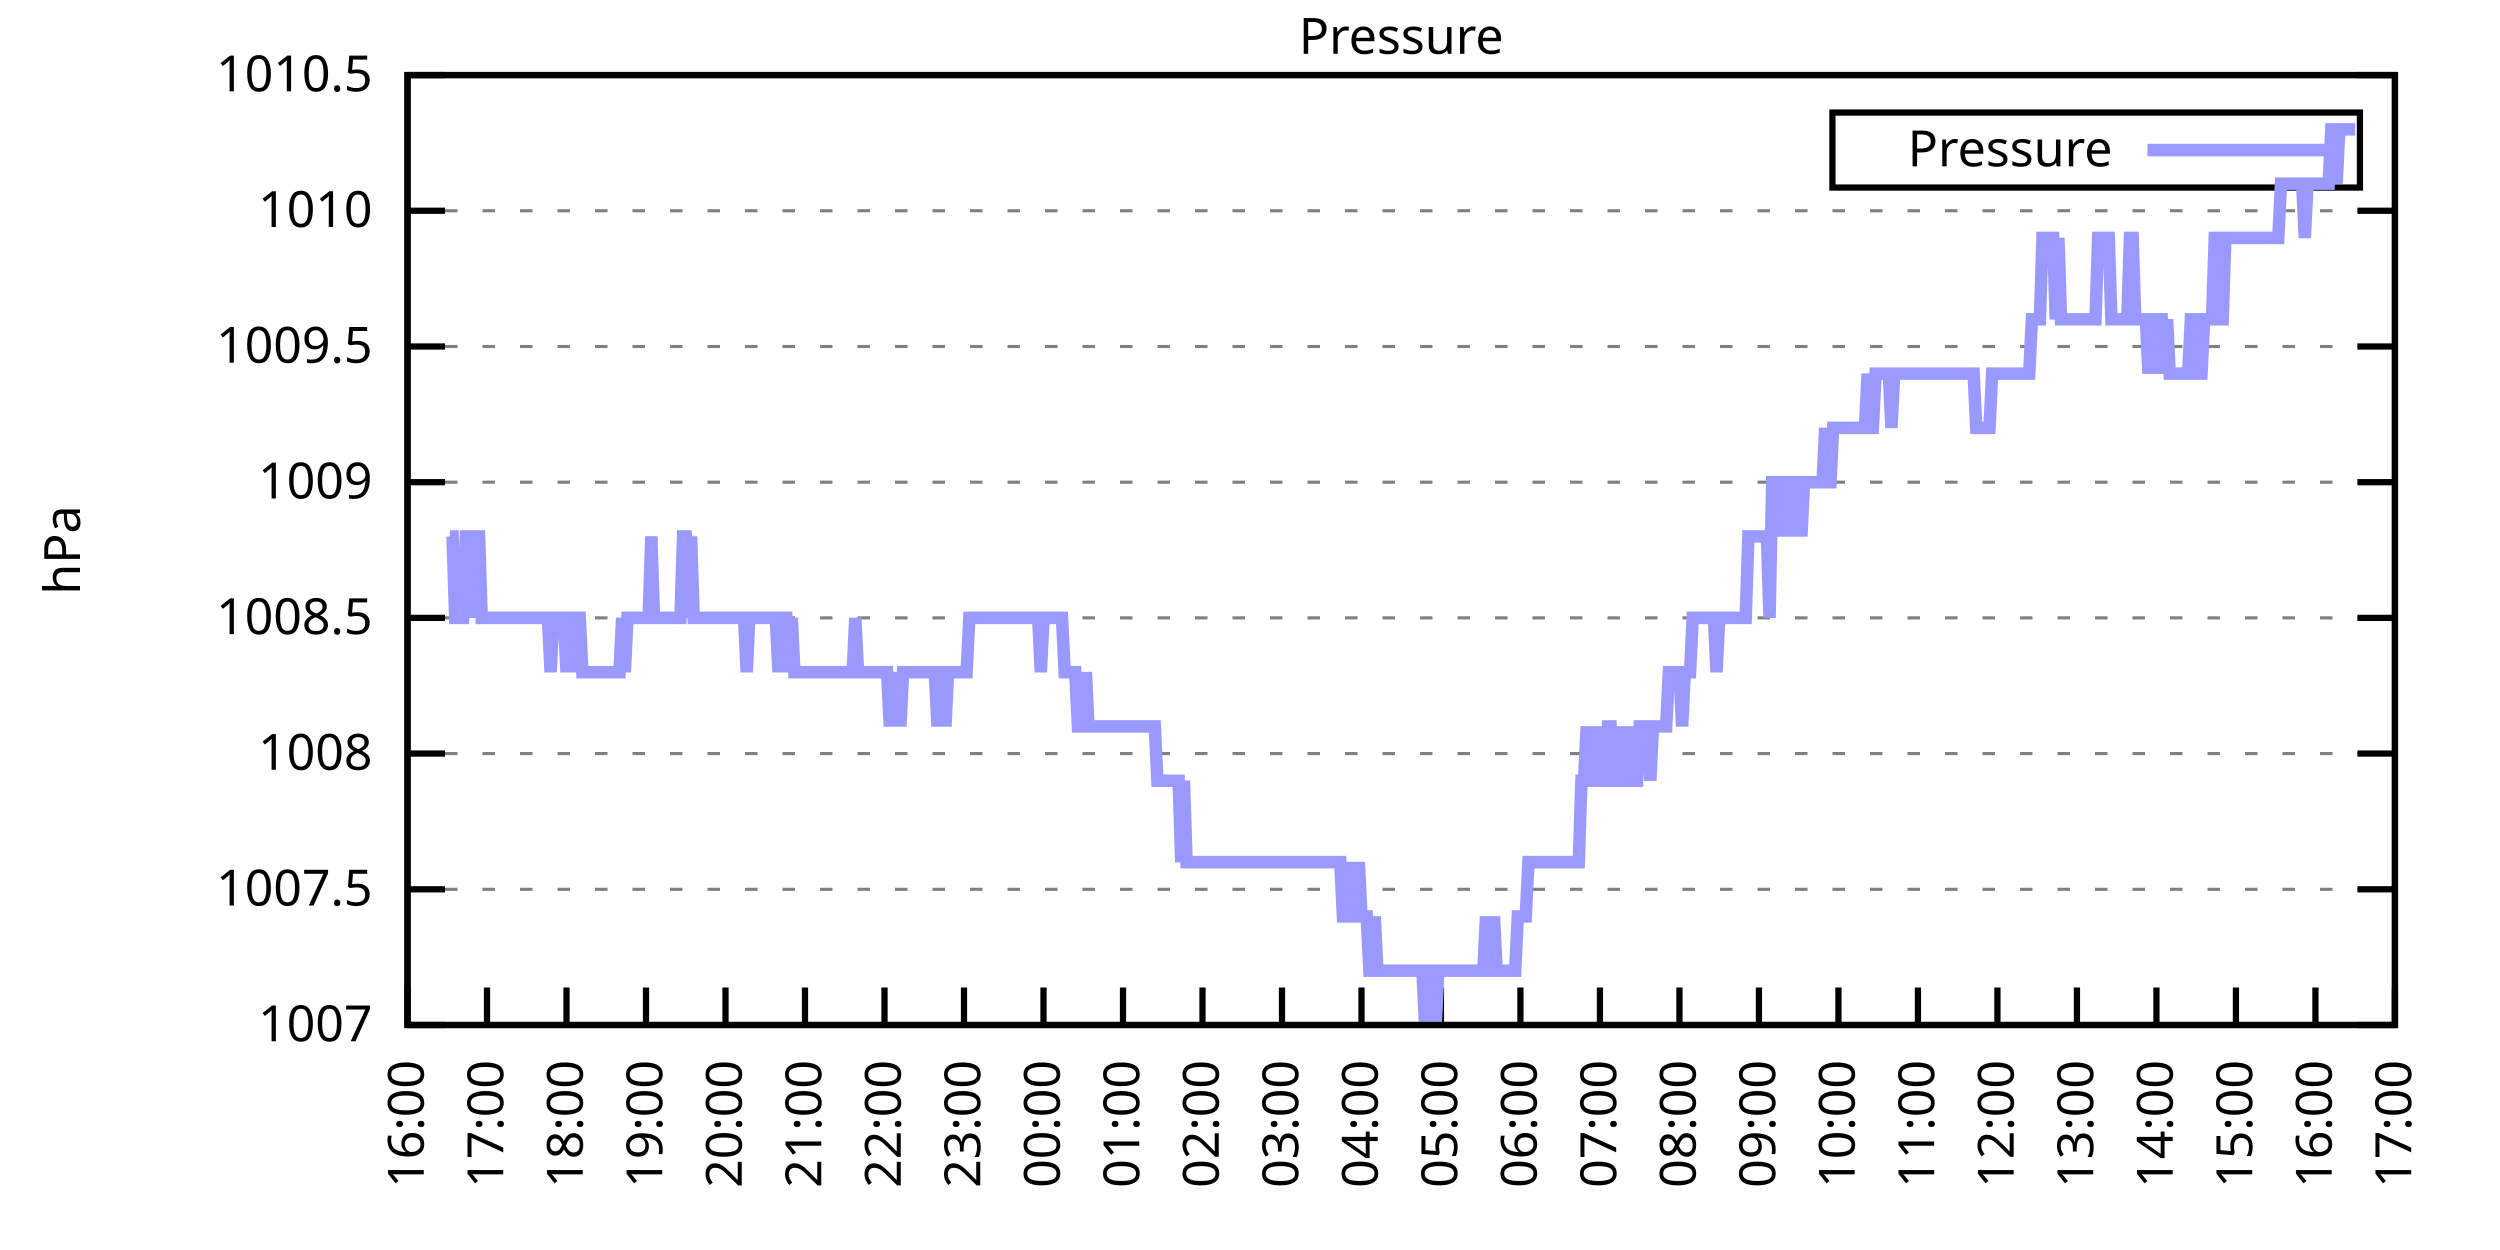
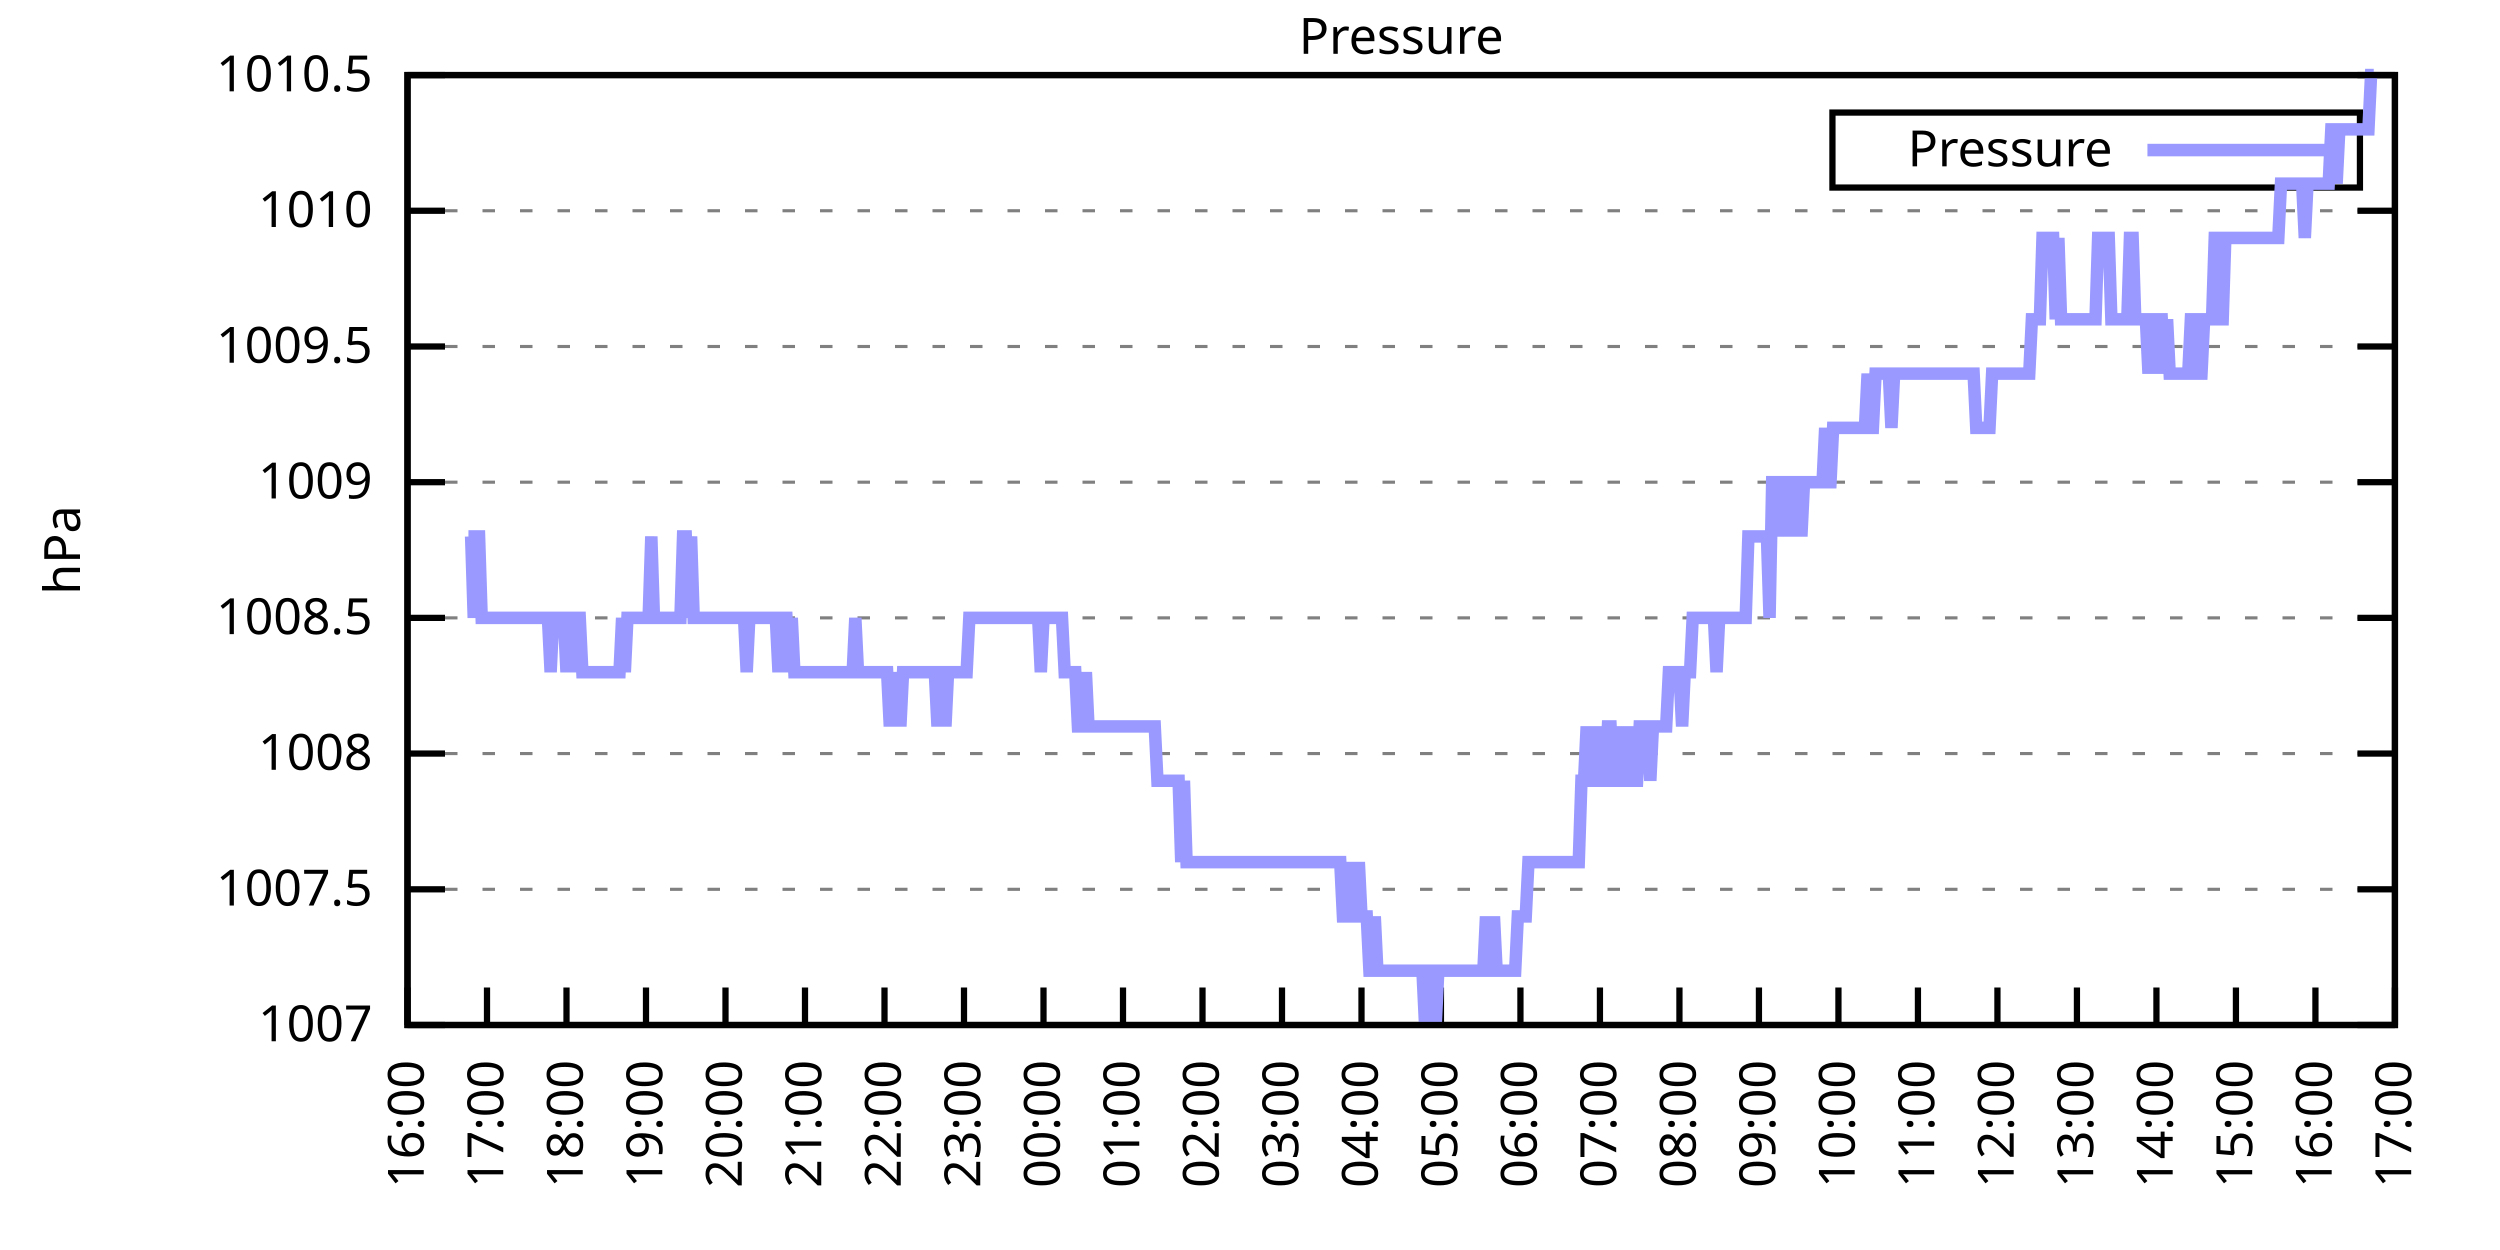
<svg xmlns="http://www.w3.org/2000/svg" xmlns:xlink="http://www.w3.org/1999/xlink" width="400" height="200" viewBox="0 0 400 200">
  <g id="gnuplot_canvas">
    <rect x="0" y="0" width="400" height="200" fill="none" />
    <defs>
      <circle id="gpDot" r="0.5" stroke-width="0.5" stroke="currentColor" />
      <path id="gpPt0" stroke-width="0.333" stroke="currentColor" d="M-1,0 h2 M0,-1 v2" />
      <path id="gpPt1" stroke-width="0.333" stroke="currentColor" d="M-1,-1 L1,1 M1,-1 L-1,1" />
      <path id="gpPt2" stroke-width="0.333" stroke="currentColor" d="M-1,0 L1,0 M0,-1 L0,1 M-1,-1 L1,1 M-1,1 L1,-1" />
      <rect id="gpPt3" stroke-width="0.333" stroke="currentColor" x="-1" y="-1" width="2" height="2" />
      <rect id="gpPt4" stroke-width="0.333" stroke="currentColor" fill="currentColor" x="-1" y="-1" width="2" height="2" />
      <circle id="gpPt5" stroke-width="0.333" stroke="currentColor" cx="0" cy="0" r="1" />
      <use xlink:href="#gpPt5" id="gpPt6" fill="currentColor" stroke="none" />
      <path id="gpPt7" stroke-width="0.333" stroke="currentColor" d="M0,-1.33 L-1.33,0.67 L1.33,0.67 z" />
      <use xlink:href="#gpPt7" id="gpPt8" fill="currentColor" stroke="none" />
      <use xlink:href="#gpPt7" id="gpPt9" stroke="currentColor" transform="rotate(180)" />
      <use xlink:href="#gpPt9" id="gpPt10" fill="currentColor" stroke="none" />
      <use xlink:href="#gpPt3" id="gpPt11" stroke="currentColor" transform="rotate(45)" />
      <use xlink:href="#gpPt11" id="gpPt12" fill="currentColor" stroke="none" />
      <path id="gpPt13" stroke-width="0.333" stroke="currentColor" d="M0,1.330 L1.265,0.411 L0.782,-1.067 L-0.782,-1.076 L-1.265,0.411 z" />
      <use xlink:href="#gpPt13" id="gpPt14" fill="currentColor" stroke="none" />
      <filter id="textbox" filterUnits="objectBoundingBox" x="0" y="0" height="1" width="1">
        <feFlood flood-color="white" flood-opacity="1" result="bgnd" />
        <feComposite in="SourceGraphic" in2="bgnd" operator="atop" />
      </filter>
      <filter id="greybox" filterUnits="objectBoundingBox" x="0" y="0" height="1" width="1">
        <feFlood flood-color="lightgrey" flood-opacity="1" result="grey" />
        <feComposite in="SourceGraphic" in2="grey" operator="atop" />
      </filter>
    </defs>
    <g fill="none" color="white" stroke="currentColor" stroke-width="1.00" stroke-linecap="butt" stroke-linejoin="miter">
</g>
    <g fill="none" color="black" stroke="currentColor" stroke-width="1.00" stroke-linecap="butt" stroke-linejoin="miter">
      <g stroke="none" shape-rendering="crispEdges">
        <polygon fill="rgb(255, 255, 255)" points="65.20,164.00 383.18,164.00 383.18,12.02 65.20,12.02 " />
      </g>
    </g>
    <g fill="none" color="black" stroke="currentColor" stroke-width="1.00" stroke-linecap="butt" stroke-linejoin="miter">
</g>
    <g fill="none" color="black" stroke="black" stroke-width="0.50" stroke-linecap="butt" stroke-linejoin="miter">
</g>
    <g fill="none" color="gray" stroke="currentColor" stroke-width="0.50" stroke-linecap="butt" stroke-linejoin="miter">
      <path stroke="gray" stroke-dasharray="2,4" class="gridline" d="M65.20,164.00 L383.19,164.00  " />
    </g>
    <g fill="none" color="gray" stroke="gray" stroke-width="1.00" stroke-linecap="butt" stroke-linejoin="miter">
</g>
    <g fill="none" color="black" stroke="currentColor" stroke-width="1.00" stroke-linecap="butt" stroke-linejoin="miter">
      <path stroke="black" d="M65.20,164.00 L71.20,164.00 M383.19,164.00 L377.19,164.00  " />
      <g transform="translate(59.60,166.60)" stroke="none" fill="black" font-family="Sans" font-size="8.00" text-anchor="end">
        <text>
          <tspan font-family="Sans"> 1007</tspan>
        </text>
      </g>
    </g>
    <g fill="none" color="black" stroke="currentColor" stroke-width="1.00" stroke-linecap="butt" stroke-linejoin="miter">
</g>
    <g fill="none" color="black" stroke="black" stroke-width="0.50" stroke-linecap="butt" stroke-linejoin="miter">
</g>
    <g fill="none" color="gray" stroke="currentColor" stroke-width="0.50" stroke-linecap="butt" stroke-linejoin="miter">
      <path stroke="gray" stroke-dasharray="2,4" class="gridline" d="M65.20,142.29 L383.19,142.29  " />
    </g>
    <g fill="none" color="gray" stroke="gray" stroke-width="1.00" stroke-linecap="butt" stroke-linejoin="miter">
</g>
    <g fill="none" color="black" stroke="currentColor" stroke-width="1.00" stroke-linecap="butt" stroke-linejoin="miter">
      <path stroke="black" d="M65.20,142.29 L71.20,142.29 M383.19,142.29 L377.19,142.29  " />
      <g transform="translate(59.60,144.89)" stroke="none" fill="black" font-family="Sans" font-size="8.00" text-anchor="end">
        <text>
          <tspan font-family="Sans"> 1007.5</tspan>
        </text>
      </g>
    </g>
    <g fill="none" color="black" stroke="currentColor" stroke-width="1.00" stroke-linecap="butt" stroke-linejoin="miter">
</g>
    <g fill="none" color="black" stroke="black" stroke-width="0.50" stroke-linecap="butt" stroke-linejoin="miter">
</g>
    <g fill="none" color="gray" stroke="currentColor" stroke-width="0.50" stroke-linecap="butt" stroke-linejoin="miter">
      <path stroke="gray" stroke-dasharray="2,4" class="gridline" d="M65.20,120.57 L383.19,120.57  " />
    </g>
    <g fill="none" color="gray" stroke="gray" stroke-width="1.00" stroke-linecap="butt" stroke-linejoin="miter">
</g>
    <g fill="none" color="black" stroke="currentColor" stroke-width="1.00" stroke-linecap="butt" stroke-linejoin="miter">
      <path stroke="black" d="M65.20,120.57 L71.20,120.57 M383.19,120.57 L377.19,120.57  " />
      <g transform="translate(59.60,123.17)" stroke="none" fill="black" font-family="Sans" font-size="8.00" text-anchor="end">
        <text>
          <tspan font-family="Sans"> 1008</tspan>
        </text>
      </g>
    </g>
    <g fill="none" color="black" stroke="currentColor" stroke-width="1.00" stroke-linecap="butt" stroke-linejoin="miter">
</g>
    <g fill="none" color="black" stroke="black" stroke-width="0.50" stroke-linecap="butt" stroke-linejoin="miter">
</g>
    <g fill="none" color="gray" stroke="currentColor" stroke-width="0.50" stroke-linecap="butt" stroke-linejoin="miter">
      <path stroke="gray" stroke-dasharray="2,4" class="gridline" d="M65.20,98.86 L383.19,98.86  " />
    </g>
    <g fill="none" color="gray" stroke="gray" stroke-width="1.00" stroke-linecap="butt" stroke-linejoin="miter">
</g>
    <g fill="none" color="black" stroke="currentColor" stroke-width="1.00" stroke-linecap="butt" stroke-linejoin="miter">
      <path stroke="black" d="M65.20,98.86 L71.20,98.86 M383.19,98.86 L377.19,98.86  " />
      <g transform="translate(59.60,101.46)" stroke="none" fill="black" font-family="Sans" font-size="8.00" text-anchor="end">
        <text>
          <tspan font-family="Sans"> 1008.5</tspan>
        </text>
      </g>
    </g>
    <g fill="none" color="black" stroke="currentColor" stroke-width="1.00" stroke-linecap="butt" stroke-linejoin="miter">
</g>
    <g fill="none" color="black" stroke="black" stroke-width="0.50" stroke-linecap="butt" stroke-linejoin="miter">
</g>
    <g fill="none" color="gray" stroke="currentColor" stroke-width="0.50" stroke-linecap="butt" stroke-linejoin="miter">
      <path stroke="gray" stroke-dasharray="2,4" class="gridline" d="M65.20,77.15 L383.19,77.15  " />
    </g>
    <g fill="none" color="gray" stroke="gray" stroke-width="1.00" stroke-linecap="butt" stroke-linejoin="miter">
</g>
    <g fill="none" color="black" stroke="currentColor" stroke-width="1.00" stroke-linecap="butt" stroke-linejoin="miter">
      <path stroke="black" d="M65.20,77.15 L71.20,77.15 M383.19,77.15 L377.19,77.15  " />
      <g transform="translate(59.60,79.75)" stroke="none" fill="black" font-family="Sans" font-size="8.00" text-anchor="end">
        <text>
          <tspan font-family="Sans"> 1009</tspan>
        </text>
      </g>
    </g>
    <g fill="none" color="black" stroke="currentColor" stroke-width="1.00" stroke-linecap="butt" stroke-linejoin="miter">
</g>
    <g fill="none" color="black" stroke="black" stroke-width="0.50" stroke-linecap="butt" stroke-linejoin="miter">
</g>
    <g fill="none" color="gray" stroke="currentColor" stroke-width="0.50" stroke-linecap="butt" stroke-linejoin="miter">
      <path stroke="gray" stroke-dasharray="2,4" class="gridline" d="M65.20,55.44 L383.19,55.44  " />
    </g>
    <g fill="none" color="gray" stroke="gray" stroke-width="1.00" stroke-linecap="butt" stroke-linejoin="miter">
</g>
    <g fill="none" color="black" stroke="currentColor" stroke-width="1.00" stroke-linecap="butt" stroke-linejoin="miter">
      <path stroke="black" d="M65.20,55.44 L71.20,55.44 M383.19,55.44 L377.19,55.44  " />
      <g transform="translate(59.60,58.04)" stroke="none" fill="black" font-family="Sans" font-size="8.00" text-anchor="end">
        <text>
          <tspan font-family="Sans"> 1009.5</tspan>
        </text>
      </g>
    </g>
    <g fill="none" color="black" stroke="currentColor" stroke-width="1.00" stroke-linecap="butt" stroke-linejoin="miter">
</g>
    <g fill="none" color="black" stroke="black" stroke-width="0.50" stroke-linecap="butt" stroke-linejoin="miter">
</g>
    <g fill="none" color="gray" stroke="currentColor" stroke-width="0.50" stroke-linecap="butt" stroke-linejoin="miter">
      <path stroke="gray" stroke-dasharray="2,4" class="gridline" d="M65.20,33.72 L383.19,33.72  " />
    </g>
    <g fill="none" color="gray" stroke="gray" stroke-width="1.00" stroke-linecap="butt" stroke-linejoin="miter">
</g>
    <g fill="none" color="black" stroke="currentColor" stroke-width="1.00" stroke-linecap="butt" stroke-linejoin="miter">
      <path stroke="black" d="M65.20,33.72 L71.20,33.72 M383.19,33.72 L377.19,33.72  " />
      <g transform="translate(59.60,36.32)" stroke="none" fill="black" font-family="Sans" font-size="8.00" text-anchor="end">
        <text>
          <tspan font-family="Sans"> 1010</tspan>
        </text>
      </g>
    </g>
    <g fill="none" color="black" stroke="currentColor" stroke-width="1.00" stroke-linecap="butt" stroke-linejoin="miter">
</g>
    <g fill="none" color="black" stroke="black" stroke-width="0.50" stroke-linecap="butt" stroke-linejoin="miter">
</g>
    <g fill="none" color="gray" stroke="currentColor" stroke-width="0.50" stroke-linecap="butt" stroke-linejoin="miter">
      <path stroke="gray" stroke-dasharray="2,4" class="gridline" d="M65.20,12.01 L383.19,12.01  " />
    </g>
    <g fill="none" color="gray" stroke="gray" stroke-width="1.00" stroke-linecap="butt" stroke-linejoin="miter">
</g>
    <g fill="none" color="black" stroke="currentColor" stroke-width="1.00" stroke-linecap="butt" stroke-linejoin="miter">
      <path stroke="black" d="M65.20,12.01 L71.20,12.01 M383.19,12.01 L377.19,12.01  " />
      <g transform="translate(59.60,14.61)" stroke="none" fill="black" font-family="Sans" font-size="8.00" text-anchor="end">
        <text>
          <tspan font-family="Sans"> 1010.5</tspan>
        </text>
      </g>
    </g>
    <g fill="none" color="black" stroke="currentColor" stroke-width="1.00" stroke-linecap="butt" stroke-linejoin="miter">
      <path stroke="black" d="M65.20,164.00 L65.20,158.00  " />
      <g transform="translate(67.80,169.60) rotate(270.00)" stroke="none" fill="black" font-family="Sans" font-size="8.00" text-anchor="end">
        <text>
          <tspan font-family="Sans">16:00</tspan>
        </text>
      </g>
    </g>
    <g fill="none" color="black" stroke="currentColor" stroke-width="1.00" stroke-linecap="butt" stroke-linejoin="miter">
      <path stroke="black" d="M77.92,164.00 L77.92,158.00  " />
      <g transform="translate(80.52,169.60) rotate(270.00)" stroke="none" fill="black" font-family="Sans" font-size="8.00" text-anchor="end">
        <text>
          <tspan font-family="Sans">17:00</tspan>
        </text>
      </g>
    </g>
    <g fill="none" color="black" stroke="currentColor" stroke-width="1.00" stroke-linecap="butt" stroke-linejoin="miter">
      <path stroke="black" d="M90.64,164.00 L90.64,158.00  " />
      <g transform="translate(93.24,169.60) rotate(270.00)" stroke="none" fill="black" font-family="Sans" font-size="8.00" text-anchor="end">
        <text>
          <tspan font-family="Sans">18:00</tspan>
        </text>
      </g>
    </g>
    <g fill="none" color="black" stroke="currentColor" stroke-width="1.00" stroke-linecap="butt" stroke-linejoin="miter">
      <path stroke="black" d="M103.36,164.00 L103.36,158.00  " />
      <g transform="translate(105.96,169.60) rotate(270.00)" stroke="none" fill="black" font-family="Sans" font-size="8.00" text-anchor="end">
        <text>
          <tspan font-family="Sans">19:00</tspan>
        </text>
      </g>
    </g>
    <g fill="none" color="black" stroke="currentColor" stroke-width="1.00" stroke-linecap="butt" stroke-linejoin="miter">
      <path stroke="black" d="M116.08,164.00 L116.08,158.00  " />
      <g transform="translate(118.68,169.60) rotate(270.00)" stroke="none" fill="black" font-family="Sans" font-size="8.00" text-anchor="end">
        <text>
          <tspan font-family="Sans">20:00</tspan>
        </text>
      </g>
    </g>
    <g fill="none" color="black" stroke="currentColor" stroke-width="1.00" stroke-linecap="butt" stroke-linejoin="miter">
      <path stroke="black" d="M128.80,164.00 L128.80,158.00  " />
      <g transform="translate(131.40,169.60) rotate(270.00)" stroke="none" fill="black" font-family="Sans" font-size="8.00" text-anchor="end">
        <text>
          <tspan font-family="Sans">21:00</tspan>
        </text>
      </g>
    </g>
    <g fill="none" color="black" stroke="currentColor" stroke-width="1.00" stroke-linecap="butt" stroke-linejoin="miter">
      <path stroke="black" d="M141.52,164.00 L141.52,158.00  " />
      <g transform="translate(144.12,169.60) rotate(270.00)" stroke="none" fill="black" font-family="Sans" font-size="8.00" text-anchor="end">
        <text>
          <tspan font-family="Sans">22:00</tspan>
        </text>
      </g>
    </g>
    <g fill="none" color="black" stroke="currentColor" stroke-width="1.00" stroke-linecap="butt" stroke-linejoin="miter">
      <path stroke="black" d="M154.24,164.00 L154.24,158.00  " />
      <g transform="translate(156.84,169.60) rotate(270.00)" stroke="none" fill="black" font-family="Sans" font-size="8.00" text-anchor="end">
        <text>
          <tspan font-family="Sans">23:00</tspan>
        </text>
      </g>
    </g>
    <g fill="none" color="black" stroke="currentColor" stroke-width="1.00" stroke-linecap="butt" stroke-linejoin="miter">
      <path stroke="black" d="M166.96,164.00 L166.96,158.00  " />
      <g transform="translate(169.56,169.60) rotate(270.00)" stroke="none" fill="black" font-family="Sans" font-size="8.00" text-anchor="end">
        <text>
          <tspan font-family="Sans">00:00</tspan>
        </text>
      </g>
    </g>
    <g fill="none" color="black" stroke="currentColor" stroke-width="1.00" stroke-linecap="butt" stroke-linejoin="miter">
      <path stroke="black" d="M179.68,164.00 L179.68,158.00  " />
      <g transform="translate(182.28,169.60) rotate(270.00)" stroke="none" fill="black" font-family="Sans" font-size="8.00" text-anchor="end">
        <text>
          <tspan font-family="Sans">01:00</tspan>
        </text>
      </g>
    </g>
    <g fill="none" color="black" stroke="currentColor" stroke-width="1.00" stroke-linecap="butt" stroke-linejoin="miter">
      <path stroke="black" d="M192.40,164.00 L192.40,158.00  " />
      <g transform="translate(195.00,169.60) rotate(270.00)" stroke="none" fill="black" font-family="Sans" font-size="8.00" text-anchor="end">
        <text>
          <tspan font-family="Sans">02:00</tspan>
        </text>
      </g>
    </g>
    <g fill="none" color="black" stroke="currentColor" stroke-width="1.00" stroke-linecap="butt" stroke-linejoin="miter">
      <path stroke="black" d="M205.12,164.00 L205.12,158.00  " />
      <g transform="translate(207.72,169.60) rotate(270.00)" stroke="none" fill="black" font-family="Sans" font-size="8.00" text-anchor="end">
        <text>
          <tspan font-family="Sans">03:00</tspan>
        </text>
      </g>
    </g>
    <g fill="none" color="black" stroke="currentColor" stroke-width="1.00" stroke-linecap="butt" stroke-linejoin="miter">
      <path stroke="black" d="M217.84,164.00 L217.84,158.00  " />
      <g transform="translate(220.44,169.60) rotate(270.00)" stroke="none" fill="black" font-family="Sans" font-size="8.00" text-anchor="end">
        <text>
          <tspan font-family="Sans">04:00</tspan>
        </text>
      </g>
    </g>
    <g fill="none" color="black" stroke="currentColor" stroke-width="1.00" stroke-linecap="butt" stroke-linejoin="miter">
      <path stroke="black" d="M230.55,164.00 L230.55,158.00  " />
      <g transform="translate(233.15,169.60) rotate(270.00)" stroke="none" fill="black" font-family="Sans" font-size="8.00" text-anchor="end">
        <text>
          <tspan font-family="Sans">05:00</tspan>
        </text>
      </g>
    </g>
    <g fill="none" color="black" stroke="currentColor" stroke-width="1.00" stroke-linecap="butt" stroke-linejoin="miter">
      <path stroke="black" d="M243.27,164.00 L243.27,158.00  " />
      <g transform="translate(245.87,169.60) rotate(270.00)" stroke="none" fill="black" font-family="Sans" font-size="8.00" text-anchor="end">
        <text>
          <tspan font-family="Sans">06:00</tspan>
        </text>
      </g>
    </g>
    <g fill="none" color="black" stroke="currentColor" stroke-width="1.00" stroke-linecap="butt" stroke-linejoin="miter">
      <path stroke="black" d="M255.99,164.00 L255.99,158.00  " />
      <g transform="translate(258.59,169.60) rotate(270.00)" stroke="none" fill="black" font-family="Sans" font-size="8.00" text-anchor="end">
        <text>
          <tspan font-family="Sans">07:00</tspan>
        </text>
      </g>
    </g>
    <g fill="none" color="black" stroke="currentColor" stroke-width="1.00" stroke-linecap="butt" stroke-linejoin="miter">
      <path stroke="black" d="M268.71,164.00 L268.71,158.00  " />
      <g transform="translate(271.31,169.60) rotate(270.00)" stroke="none" fill="black" font-family="Sans" font-size="8.00" text-anchor="end">
        <text>
          <tspan font-family="Sans">08:00</tspan>
        </text>
      </g>
    </g>
    <g fill="none" color="black" stroke="currentColor" stroke-width="1.00" stroke-linecap="butt" stroke-linejoin="miter">
      <path stroke="black" d="M281.43,164.00 L281.43,158.00  " />
      <g transform="translate(284.03,169.60) rotate(270.00)" stroke="none" fill="black" font-family="Sans" font-size="8.00" text-anchor="end">
        <text>
          <tspan font-family="Sans">09:00</tspan>
        </text>
      </g>
    </g>
    <g fill="none" color="black" stroke="currentColor" stroke-width="1.00" stroke-linecap="butt" stroke-linejoin="miter">
      <path stroke="black" d="M294.15,164.00 L294.15,158.00  " />
      <g transform="translate(296.75,169.60) rotate(270.00)" stroke="none" fill="black" font-family="Sans" font-size="8.00" text-anchor="end">
        <text>
          <tspan font-family="Sans">10:00</tspan>
        </text>
      </g>
    </g>
    <g fill="none" color="black" stroke="currentColor" stroke-width="1.00" stroke-linecap="butt" stroke-linejoin="miter">
      <path stroke="black" d="M306.87,164.00 L306.87,158.00  " />
      <g transform="translate(309.47,169.60) rotate(270.00)" stroke="none" fill="black" font-family="Sans" font-size="8.00" text-anchor="end">
        <text>
          <tspan font-family="Sans">11:00</tspan>
        </text>
      </g>
    </g>
    <g fill="none" color="black" stroke="currentColor" stroke-width="1.00" stroke-linecap="butt" stroke-linejoin="miter">
      <path stroke="black" d="M319.59,164.00 L319.59,158.00  " />
      <g transform="translate(322.19,169.60) rotate(270.00)" stroke="none" fill="black" font-family="Sans" font-size="8.00" text-anchor="end">
        <text>
          <tspan font-family="Sans">12:00</tspan>
        </text>
      </g>
    </g>
    <g fill="none" color="black" stroke="currentColor" stroke-width="1.00" stroke-linecap="butt" stroke-linejoin="miter">
      <path stroke="black" d="M332.31,164.00 L332.31,158.00  " />
      <g transform="translate(334.91,169.60) rotate(270.00)" stroke="none" fill="black" font-family="Sans" font-size="8.00" text-anchor="end">
        <text>
          <tspan font-family="Sans">13:00</tspan>
        </text>
      </g>
    </g>
    <g fill="none" color="black" stroke="currentColor" stroke-width="1.00" stroke-linecap="butt" stroke-linejoin="miter">
      <path stroke="black" d="M345.03,164.00 L345.03,158.00  " />
      <g transform="translate(347.63,169.60) rotate(270.00)" stroke="none" fill="black" font-family="Sans" font-size="8.00" text-anchor="end">
        <text>
          <tspan font-family="Sans">14:00</tspan>
        </text>
      </g>
    </g>
    <g fill="none" color="black" stroke="currentColor" stroke-width="1.00" stroke-linecap="butt" stroke-linejoin="miter">
      <path stroke="black" d="M357.75,164.00 L357.75,158.00  " />
      <g transform="translate(360.35,169.60) rotate(270.00)" stroke="none" fill="black" font-family="Sans" font-size="8.00" text-anchor="end">
        <text>
          <tspan font-family="Sans">15:00</tspan>
        </text>
      </g>
    </g>
    <g fill="none" color="black" stroke="currentColor" stroke-width="1.00" stroke-linecap="butt" stroke-linejoin="miter">
      <path stroke="black" d="M370.47,164.00 L370.47,158.00  " />
      <g transform="translate(373.07,169.60) rotate(270.00)" stroke="none" fill="black" font-family="Sans" font-size="8.00" text-anchor="end">
        <text>
          <tspan font-family="Sans">16:00</tspan>
        </text>
      </g>
    </g>
    <g fill="none" color="black" stroke="currentColor" stroke-width="1.00" stroke-linecap="butt" stroke-linejoin="miter">
      <path stroke="black" d="M383.19,164.00 L383.19,158.00  " />
      <g transform="translate(385.79,169.60) rotate(270.00)" stroke="none" fill="black" font-family="Sans" font-size="8.00" text-anchor="end">
        <text>
          <tspan font-family="Sans">17:00</tspan>
        </text>
      </g>
    </g>
    <g fill="none" color="black" stroke="currentColor" stroke-width="1.00" stroke-linecap="butt" stroke-linejoin="miter">
</g>
    <g fill="none" color="black" stroke="currentColor" stroke-width="1.00" stroke-linecap="butt" stroke-linejoin="miter">
      <path stroke="black" d="M65.20,12.01 L65.20,164.00 L383.19,164.00 L383.19,12.01 L65.20,12.01 Z  " />
    </g>
    <g fill="none" color="black" stroke="currentColor" stroke-width="1.00" stroke-linecap="butt" stroke-linejoin="miter">
</g>
    <g fill="none" color="black" stroke="currentColor" stroke-width="1.00" stroke-linecap="butt" stroke-linejoin="miter">
      <path stroke="black" d="M293.19,30.01 L293.19,18.01 L377.59,18.01 L377.59,30.01 L293.19,30.01 Z  " />
    </g>
    <g id="Pressure_plot_1">
      <g fill="none" color="white" stroke="black" stroke-width="2.00" stroke-linecap="butt" stroke-linejoin="miter">
</g>
      <g fill="none" color="black" stroke="currentColor" stroke-width="2.00" stroke-linecap="butt" stroke-linejoin="miter">
        <g transform="translate(337.99,26.61)" stroke="none" fill="black" font-family="Sans" font-size="8.00" text-anchor="end">
          <text>
            <tspan font-family="Sans">Pressure</tspan>
          </text>
        </g>
      </g>
      <g fill="none" color="black" stroke="currentColor" stroke-width="2.00" stroke-linecap="butt" stroke-linejoin="miter">
-         <path stroke="rgb(153, 153, 255)" d="M343.59,24.01 L371.99,24.01 M71.98,85.83 L72.41,85.83 L72.83,98.86 L73.26,98.86 L73.68,98.86 L74.10,98.86   L74.53,85.83 L74.95,85.83 L75.38,85.83 L75.80,98.86 L76.22,85.83 L76.65,85.83 L77.07,98.86 L77.50,98.86   L77.92,98.86 L78.34,98.86 L78.77,98.86 L79.19,98.86 L79.62,98.86 L80.04,98.86 L80.46,98.86 L80.89,98.86   L81.31,98.86 L81.74,98.86 L82.16,98.86 L82.58,98.86 L83.01,98.86 L83.43,98.86 L83.86,98.86 L84.28,98.86   L84.70,98.86 L85.13,98.86 L85.55,98.86 L85.98,98.86 L86.40,98.86 L86.82,98.86 L87.25,98.86 L87.67,98.86   L88.10,107.55 L88.52,98.86 L88.94,98.86 L89.37,98.86 L89.79,98.86 L90.22,98.86 L90.64,107.55 L91.06,98.86   L91.49,107.55 L91.91,98.86 L92.34,98.86 L92.76,98.86 L93.18,107.55 L93.61,107.55 L94.03,107.55 L94.46,107.55   L94.88,107.55 L95.30,107.55 L95.73,107.55 L96.15,107.55 L96.58,107.55 L97.00,107.55 L97.42,107.55 L97.85,107.55   L98.27,107.55 L98.69,107.55 L99.12,107.55 L99.54,98.86 L99.97,107.55 L100.39,98.86 L100.81,98.86 L101.24,98.86   L101.66,98.86 L102.09,98.86 L102.51,98.86 L102.93,98.86 L103.36,98.86 L103.78,98.86 L104.21,85.83 L104.63,98.86   L105.05,98.86 L105.48,98.86 L105.90,98.86 L106.33,98.86 L106.75,98.86 L107.17,98.86 L107.60,98.86 L108.02,98.86   L108.45,98.86 L108.87,98.86 L109.29,85.83 L109.72,85.83 L110.14,98.86 L110.57,85.83 L110.99,98.86 L111.41,98.86   L111.84,98.86 L112.26,98.86 L112.69,98.86 L113.11,98.86 L113.53,98.86 L113.96,98.86 L114.38,98.86 L114.81,98.86   L115.23,98.86 L115.65,98.86 L116.08,98.86 L116.50,98.86 L116.93,98.86 L117.35,98.86 L117.77,98.86 L118.20,98.86   L118.62,98.86 L119.05,98.86 L119.47,107.55 L119.89,98.86 L120.32,98.86 L120.74,98.86 L121.17,98.86 L121.59,98.86   L122.01,98.86 L122.44,98.86 L122.86,98.86 L123.29,98.86 L123.71,98.86 L124.13,98.86 L124.56,107.55 L124.98,98.86   L125.41,98.86 L125.83,98.86 L126.25,107.55 L126.68,98.86 L127.10,107.55 L127.53,107.55 L127.95,107.55 L128.37,107.55   L128.80,107.55 L129.22,107.55 L129.65,107.55 L130.07,107.55 L130.49,107.55 L130.92,107.55 L131.34,107.55 L131.77,107.55   L132.19,107.55 L132.61,107.55 L133.04,107.55 L133.46,107.55 L133.89,107.55 L134.31,107.55 L134.73,107.55 L135.16,107.55   L135.58,107.55 L136.01,107.55 L136.43,107.55 L136.85,98.86 L137.28,107.55 L137.70,107.55 L138.13,107.55 L138.55,107.55   L138.97,107.55 L139.40,107.55 L139.82,107.55 L140.25,107.55 L140.67,107.55 L141.09,107.55 L141.52,107.55 L141.94,107.55   L142.37,116.23 L142.79,107.55 L143.21,116.23 L143.64,107.55 L144.06,116.23 L144.49,107.55 L144.91,107.55 L145.33,107.55   L145.76,107.55 L146.18,107.55 L146.61,107.55 L147.03,107.55 L147.45,107.55 L147.88,107.55 L148.30,107.55 L148.73,107.55   L149.15,107.55 L149.57,107.55 L150.00,116.23 L150.42,107.55 L150.85,107.55 L151.27,116.23 L151.69,107.55 L152.12,107.55   L152.54,107.55 L152.97,107.55 L153.39,107.55 L153.81,107.55 L154.24,107.55 L154.66,107.55 L155.09,98.86 L155.51,98.86   L155.93,98.86 L156.36,98.86 L156.78,98.86 L157.21,98.86 L157.63,98.86 L158.05,98.86 L158.48,98.86 L158.90,98.86   L159.33,98.86 L159.75,98.86 L160.17,98.86 L160.60,98.86 L161.02,98.86 L161.44,98.86 L161.87,98.86 L162.29,98.86   L162.72,98.86 L163.14,98.86 L163.56,98.86 L163.99,98.86 L164.41,98.86 L164.84,98.86 L165.26,98.86 L165.68,98.86   L166.11,98.86 L166.53,107.55 L166.96,98.86 L167.38,98.86 L167.80,98.86 L168.23,98.86 L168.65,98.86 L169.08,98.86   L169.50,98.86 L169.92,98.86 L170.35,107.55 L170.77,107.55 L171.20,107.55 L171.62,107.55 L172.04,107.55 L172.47,116.23   L172.89,116.23 L173.32,116.23 L173.74,107.55 L174.16,116.23 L174.59,116.23 L175.01,116.23 L175.44,116.23 L175.86,116.23   L176.28,116.23 L176.71,116.23 L177.13,116.23 L177.56,116.23 L177.98,116.23 L178.40,116.23 L178.83,116.23 L179.25,116.23   L179.68,116.23 L180.10,116.23 L180.52,116.23 L180.95,116.23 L181.37,116.23 L181.80,116.23 L182.22,116.23 L182.64,116.23   L183.07,116.23 L183.49,116.23 L183.92,116.23 L184.34,116.23 L184.76,116.23 L185.19,124.92 L185.61,124.92 L186.04,124.92   L186.46,124.92 L186.88,124.92 L187.31,124.92 L187.73,124.92 L188.16,124.92 L188.58,124.92 L189.00,137.94 L189.43,124.92   L189.85,137.94 L190.28,137.94 L190.70,137.94 L191.12,137.94 L191.55,137.94 L191.97,137.94 L192.40,137.94 L192.82,137.94   L193.24,137.94 L193.67,137.94 L194.09,137.94 L194.52,137.94 L194.94,137.94 L195.36,137.94 L195.79,137.94 L196.21,137.94   L196.64,137.94 L197.06,137.94 L197.48,137.94 L197.91,137.94 L198.33,137.94 L198.76,137.94 L199.18,137.94 L199.60,137.94   L200.03,137.94 L200.45,137.94 L200.88,137.94 L201.30,137.94 L201.72,137.94 L202.15,137.94 L202.57,137.94 L203.00,137.94   L203.42,137.94 L203.84,137.94 L204.27,137.94 L204.69,137.94 L205.12,137.94 L205.54,137.94 L205.96,137.94 L206.39,137.94   L206.81,137.94 L207.24,137.94 L207.66,137.94 L208.08,137.94 L208.51,137.94 L208.93,137.94 L209.36,137.94 L209.78,137.94   L210.20,137.94 L210.63,137.94 L211.05,137.94 L211.48,137.94 L211.90,137.94 L212.32,137.94 L212.75,137.94 L213.17,137.94   L213.60,137.94 L214.02,137.94 L214.44,137.94 L214.87,146.63 L215.29,146.63 L215.72,137.94 L216.14,146.63 L216.56,146.63   L216.99,146.63 L217.41,137.94 L217.84,146.63 L218.26,146.63 L218.68,146.63 L219.11,155.31 L219.53,155.31 L219.96,146.63   L220.38,155.31 L220.80,155.31 L221.23,155.31 L221.65,155.31 L222.08,155.31 L222.50,155.31 L222.92,155.31 L223.35,155.31   L223.77,155.31 L224.20,155.31 L224.62,155.31 L225.04,155.31 L225.47,155.31 L225.89,155.31 L226.31,155.31 L226.74,155.31   L227.16,155.31 L227.59,155.31 L228.01,164.00 L228.43,155.31 L228.86,155.31 L229.28,155.31 L229.71,164.00 L230.13,155.31   L230.55,155.31 L230.98,155.31 L231.40,155.31 L231.83,155.31 L232.25,155.31 L232.67,155.31 L233.10,155.31 L233.52,155.31   L233.95,155.31 L234.37,155.31 L234.79,155.31 L235.22,155.31 L235.64,155.31 L236.07,155.31 L236.49,155.31 L236.91,155.31   L237.34,155.31 L237.76,146.63 L238.19,155.31 L238.61,155.31 L239.03,146.63 L239.46,155.31 L239.88,155.31 L240.31,155.31   L240.73,155.31 L241.15,155.31 L241.58,155.31 L242.00,155.31 L242.43,155.31 L242.85,146.63 L243.27,146.63 L243.70,146.63   L244.12,146.63 L244.55,137.94 L244.97,137.94 L245.39,137.94 L245.82,137.94 L246.24,137.94 L246.67,137.94 L247.09,137.94   L247.51,137.94 L247.94,137.94 L248.36,137.94 L248.79,137.94 L249.21,137.94 L249.63,137.94 L250.06,137.94 L250.48,137.94   L250.91,137.94 L251.33,137.94 L251.75,137.94 L252.18,137.94 L252.60,137.94 L253.03,124.92 L253.45,124.92 L253.87,116.23   L254.30,124.92 L254.72,124.92 L255.15,116.23 L255.57,124.92 L255.99,116.23 L256.42,124.92 L256.84,124.92 L257.27,116.23   L257.69,116.23 L258.11,124.92 L258.54,124.92 L258.96,124.92 L259.39,116.23 L259.81,124.92 L260.23,124.92 L260.66,124.92   L261.08,116.23 L261.51,124.92 L261.93,124.92 L262.35,116.23 L262.78,116.23 L263.20,116.23 L263.63,116.23 L264.05,124.92   L264.47,116.23 L264.90,116.23 L265.32,116.23 L265.75,116.23 L266.17,116.23 L266.59,116.23 L267.02,107.55 L267.44,107.55   L267.87,107.55 L268.29,107.55 L268.71,107.55 L269.14,116.23 L269.56,107.55 L269.99,107.55 L270.41,107.55 L270.83,98.86   L271.26,98.86 L271.68,98.86 L272.11,98.86 L272.53,98.86 L272.95,98.86 L273.38,98.86 L273.80,98.86 L274.23,98.86   L274.65,107.55 L275.07,98.86 L275.50,98.86 L275.92,98.86 L276.35,98.86 L276.77,98.86 L277.19,98.86 L277.62,98.86   L278.04,98.86 L278.47,98.86 L278.89,98.86 L279.31,98.86 L279.74,85.83 L280.16,85.83 L280.59,85.83 L281.01,85.83   L281.43,85.83 L281.86,85.83 L282.28,85.83 L282.71,85.83 L283.13,98.86 L283.55,77.15 L283.98,77.15 L284.40,85.83   L284.83,77.15 L285.25,77.15 L285.67,77.15 L286.10,85.83 L286.52,77.15 L286.95,77.15 L287.37,85.83 L287.79,77.15   L288.22,85.83 L288.64,77.15 L289.06,77.15 L289.49,77.15 L289.91,77.15 L290.34,77.15 L290.76,77.15 L291.18,77.15   L291.61,77.15 L292.03,68.46 L292.46,77.15 L292.88,77.15 L293.30,68.46 L293.73,68.46 L294.15,68.46 L294.58,68.46   L295.00,68.46 L295.42,68.46 L295.85,68.46 L296.27,68.46 L296.70,68.46 L297.12,68.46 L297.54,68.46 L297.97,68.46   L298.39,68.46 L298.82,59.78 L299.24,68.46 L299.66,68.46 L300.09,59.78 L300.51,59.78 L300.94,59.78 L301.36,59.78   L301.78,59.78 L302.21,59.78 L302.63,68.46 L303.06,59.78 L303.48,59.78 L303.90,59.78 L304.33,59.78 L304.75,59.78   L305.18,59.78 L305.60,59.78 L306.02,59.78 L306.45,59.78 L306.87,59.78 L307.30,59.78 L307.72,59.78 L308.14,59.78   L308.57,59.78 L308.99,59.78 L309.42,59.78 L309.84,59.78 L310.26,59.78 L310.69,59.78 L311.11,59.78 L311.54,59.78   L311.96,59.78 L312.38,59.78 L312.81,59.78 L313.23,59.78 L313.66,59.78 L314.08,59.78 L314.50,59.78 L314.93,59.78   L315.35,59.78 L315.78,59.78 L316.20,68.46 L316.62,68.46 L317.05,68.46 L317.47,68.46 L317.90,68.46 L318.32,68.46   L318.74,59.78 L319.17,59.78 L319.59,59.78 L320.02,59.78 L320.44,59.78 L320.86,59.78 L321.29,59.78 L321.71,59.78   L322.14,59.78 L322.56,59.78 L322.98,59.78 L323.41,59.78 L323.83,59.78 L324.26,59.78 L324.68,59.78 L325.10,51.09   L325.53,51.09 L325.95,51.09 L326.38,51.09 L326.80,38.07 L327.22,38.07 L327.65,38.07 L328.07,38.07 L328.50,38.07   L328.92,51.09 L329.34,38.07 L329.77,51.09 L330.19,51.09 L330.62,51.09 L331.04,51.09 L331.46,51.09 L331.89,51.09   L332.31,51.09 L332.74,51.09 L333.16,51.09 L333.58,51.09 L334.01,51.09 L334.43,51.09 L334.86,51.09 L335.28,51.09   L335.70,38.07 L336.13,38.07 L336.55,38.07 L336.98,38.07 L337.40,38.07 L337.82,51.09 L338.25,51.09 L338.67,51.09   L339.10,51.09 L339.52,51.09 L339.94,51.09 L340.37,51.09 L340.79,38.07 L341.22,38.07 L341.64,51.09 L342.06,51.09   L342.49,51.09 L342.91,51.09 L343.34,51.09 L343.76,59.78 L344.18,51.09 L344.61,51.09 L345.03,59.78 L345.46,51.09   L345.88,51.09 L346.30,59.78 L346.73,51.09 L347.15,59.78 L347.58,59.78 L348.00,59.78 L348.42,59.78 L348.85,59.78   L349.27,59.78 L349.70,59.78 L350.12,59.78 L350.54,51.09 L350.97,51.09 L351.39,51.09 L351.81,59.78 L352.24,59.78   L352.66,51.09 L353.09,51.09 L353.51,51.09 L353.93,51.09 L354.36,38.07 L354.78,38.07 L355.21,51.09 L355.63,51.09   L356.05,38.07 L356.48,38.07 L356.90,38.07 L357.33,38.07 L357.75,38.07 L358.17,38.07 L358.60,38.07 L359.02,38.07   L359.45,38.07 L359.87,38.07 L360.29,38.07 L360.72,38.07 L361.14,38.07 L361.57,38.07 L361.99,38.07 L362.41,38.07   L362.84,38.07 L363.26,38.07 L363.69,38.07 L364.11,38.07 L364.53,38.07 L364.96,29.38 L365.38,29.38 L365.81,29.38   L366.23,29.38 L366.65,29.38 L367.08,29.38 L367.50,29.38 L367.93,29.38 L368.35,29.38 L368.77,38.07 L369.20,29.38   L369.62,29.38 L370.05,29.38 L370.47,29.38 L370.89,29.38 L371.32,29.38 L371.74,29.38 L372.17,29.38 L372.59,29.38   L373.01,20.70 L373.44,20.70 L373.86,29.38 L374.29,20.70 L374.71,20.70 L375.13,20.70 L375.56,20.70 L375.98,20.70   L376.41,20.70 L376.83,20.70  " />
+         <path stroke="rgb(153, 153, 255)" d="M343.59,24.01 L371.99,24.01 M74.95,85.83 L75.38,85.83 L75.80,98.86 L76.22,85.83 L76.65,85.83 L77.07,98.86   L77.50,98.86 L77.92,98.86 L78.34,98.86 L78.77,98.86 L79.19,98.86 L79.62,98.86 L80.04,98.86 L80.46,98.86   L80.89,98.86 L81.31,98.86 L81.74,98.86 L82.16,98.86 L82.58,98.86 L83.01,98.86 L83.43,98.86 L83.86,98.86   L84.28,98.86 L84.70,98.86 L85.13,98.86 L85.55,98.86 L85.98,98.86 L86.40,98.86 L86.82,98.86 L87.25,98.86   L87.67,98.86 L88.10,107.55 L88.52,98.86 L88.94,98.86 L89.37,98.86 L89.79,98.86 L90.22,98.86 L90.64,107.55   L91.06,98.86 L91.49,107.55 L91.91,98.86 L92.34,98.86 L92.76,98.86 L93.18,107.55 L93.61,107.55 L94.03,107.55   L94.46,107.55 L94.88,107.55 L95.30,107.55 L95.73,107.55 L96.15,107.55 L96.58,107.55 L97.00,107.55 L97.42,107.55   L97.85,107.55 L98.27,107.55 L98.69,107.55 L99.12,107.55 L99.54,98.86 L99.97,107.55 L100.39,98.86 L100.81,98.86   L101.24,98.86 L101.66,98.86 L102.09,98.86 L102.51,98.86 L102.93,98.86 L103.36,98.86 L103.78,98.86 L104.21,85.83   L104.63,98.86 L105.05,98.86 L105.48,98.86 L105.90,98.86 L106.33,98.86 L106.75,98.86 L107.17,98.86 L107.60,98.86   L108.02,98.86 L108.45,98.86 L108.87,98.86 L109.29,85.83 L109.72,85.83 L110.14,98.86 L110.57,85.83 L110.99,98.86   L111.41,98.86 L111.84,98.86 L112.26,98.86 L112.69,98.86 L113.11,98.86 L113.53,98.86 L113.96,98.86 L114.38,98.86   L114.81,98.86 L115.23,98.86 L115.65,98.86 L116.08,98.86 L116.50,98.86 L116.93,98.86 L117.35,98.86 L117.77,98.86   L118.20,98.86 L118.62,98.86 L119.05,98.86 L119.47,107.55 L119.89,98.86 L120.32,98.86 L120.74,98.86 L121.17,98.86   L121.59,98.86 L122.01,98.86 L122.44,98.86 L122.86,98.86 L123.29,98.86 L123.71,98.86 L124.13,98.86 L124.56,107.55   L124.98,98.86 L125.41,98.86 L125.83,98.86 L126.25,107.55 L126.68,98.86 L127.10,107.55 L127.53,107.55 L127.95,107.55   L128.37,107.55 L128.80,107.55 L129.22,107.55 L129.65,107.55 L130.07,107.55 L130.49,107.55 L130.92,107.55 L131.34,107.55   L131.77,107.55 L132.19,107.55 L132.61,107.55 L133.04,107.55 L133.46,107.55 L133.89,107.55 L134.31,107.55 L134.73,107.55   L135.16,107.55 L135.58,107.55 L136.01,107.55 L136.43,107.55 L136.85,98.86 L137.28,107.55 L137.70,107.55 L138.13,107.55   L138.55,107.55 L138.97,107.55 L139.40,107.55 L139.82,107.55 L140.25,107.55 L140.67,107.55 L141.09,107.55 L141.52,107.55   L141.94,107.55 L142.37,116.23 L142.79,107.55 L143.21,116.23 L143.64,107.55 L144.06,116.23 L144.49,107.55 L144.91,107.55   L145.33,107.55 L145.76,107.55 L146.18,107.55 L146.61,107.55 L147.03,107.55 L147.45,107.55 L147.88,107.55 L148.30,107.55   L148.73,107.55 L149.15,107.55 L149.57,107.55 L150.00,116.23 L150.42,107.55 L150.85,107.55 L151.27,116.23 L151.69,107.55   L152.12,107.55 L152.54,107.55 L152.97,107.55 L153.39,107.55 L153.81,107.55 L154.24,107.55 L154.66,107.55 L155.09,98.86   L155.51,98.86 L155.93,98.86 L156.36,98.86 L156.78,98.86 L157.21,98.86 L157.63,98.86 L158.05,98.86 L158.48,98.86   L158.90,98.86 L159.33,98.86 L159.75,98.86 L160.17,98.86 L160.60,98.86 L161.02,98.86 L161.44,98.86 L161.87,98.86   L162.29,98.86 L162.72,98.86 L163.14,98.86 L163.56,98.86 L163.99,98.86 L164.41,98.86 L164.84,98.86 L165.26,98.86   L165.68,98.86 L166.11,98.86 L166.53,107.55 L166.96,98.86 L167.38,98.86 L167.80,98.86 L168.23,98.86 L168.65,98.86   L169.08,98.86 L169.50,98.86 L169.92,98.86 L170.35,107.55 L170.77,107.55 L171.20,107.55 L171.62,107.55 L172.04,107.55   L172.47,116.23 L172.89,116.23 L173.32,116.23 L173.74,107.55 L174.16,116.23 L174.59,116.23 L175.01,116.23 L175.44,116.23   L175.86,116.23 L176.28,116.23 L176.71,116.23 L177.13,116.23 L177.56,116.23 L177.98,116.23 L178.40,116.23 L178.83,116.23   L179.25,116.23 L179.68,116.23 L180.10,116.23 L180.52,116.23 L180.95,116.23 L181.37,116.23 L181.80,116.23 L182.22,116.23   L182.64,116.23 L183.07,116.23 L183.49,116.23 L183.92,116.23 L184.34,116.23 L184.76,116.23 L185.19,124.92 L185.61,124.92   L186.04,124.92 L186.46,124.92 L186.88,124.92 L187.31,124.92 L187.73,124.92 L188.16,124.92 L188.58,124.92 L189.00,137.94   L189.43,124.92 L189.85,137.94 L190.28,137.94 L190.70,137.94 L191.12,137.94 L191.55,137.94 L191.97,137.94 L192.40,137.94   L192.82,137.94 L193.24,137.94 L193.67,137.94 L194.09,137.94 L194.52,137.94 L194.94,137.94 L195.36,137.94 L195.79,137.94   L196.21,137.94 L196.64,137.94 L197.06,137.94 L197.48,137.94 L197.91,137.94 L198.33,137.94 L198.76,137.94 L199.18,137.94   L199.60,137.94 L200.03,137.94 L200.45,137.94 L200.88,137.94 L201.30,137.94 L201.72,137.94 L202.15,137.94 L202.57,137.94   L203.00,137.94 L203.42,137.94 L203.84,137.94 L204.27,137.94 L204.69,137.94 L205.12,137.94 L205.54,137.94 L205.96,137.94   L206.39,137.94 L206.81,137.94 L207.24,137.94 L207.66,137.94 L208.08,137.94 L208.51,137.94 L208.93,137.94 L209.36,137.94   L209.78,137.94 L210.20,137.94 L210.63,137.94 L211.05,137.94 L211.48,137.94 L211.90,137.94 L212.32,137.94 L212.75,137.94   L213.17,137.94 L213.60,137.94 L214.02,137.94 L214.44,137.94 L214.87,146.63 L215.29,146.63 L215.72,137.94 L216.14,146.63   L216.56,146.63 L216.99,146.63 L217.41,137.94 L217.84,146.63 L218.26,146.63 L218.68,146.63 L219.11,155.31 L219.53,155.31   L219.96,146.63 L220.38,155.31 L220.80,155.31 L221.23,155.31 L221.65,155.31 L222.08,155.31 L222.50,155.31 L222.92,155.31   L223.35,155.31 L223.77,155.31 L224.20,155.31 L224.62,155.31 L225.04,155.31 L225.47,155.31 L225.89,155.31 L226.31,155.31   L226.74,155.31 L227.16,155.31 L227.59,155.31 L228.01,164.00 L228.43,155.31 L228.86,155.31 L229.28,155.31 L229.71,164.00   L230.13,155.31 L230.55,155.31 L230.98,155.31 L231.40,155.31 L231.83,155.31 L232.25,155.31 L232.67,155.31 L233.10,155.31   L233.52,155.31 L233.95,155.31 L234.37,155.31 L234.79,155.31 L235.22,155.31 L235.64,155.31 L236.07,155.31 L236.49,155.31   L236.91,155.31 L237.34,155.31 L237.76,146.63 L238.19,155.31 L238.61,155.31 L239.03,146.63 L239.46,155.31 L239.88,155.31   L240.31,155.31 L240.73,155.31 L241.15,155.31 L241.58,155.31 L242.00,155.31 L242.43,155.31 L242.85,146.63 L243.27,146.63   L243.70,146.63 L244.12,146.63 L244.55,137.94 L244.97,137.94 L245.39,137.94 L245.82,137.94 L246.24,137.94 L246.67,137.94   L247.09,137.94 L247.51,137.94 L247.94,137.94 L248.36,137.94 L248.79,137.94 L249.21,137.94 L249.63,137.94 L250.06,137.94   L250.48,137.94 L250.91,137.94 L251.33,137.94 L251.75,137.94 L252.18,137.94 L252.60,137.94 L253.03,124.92 L253.45,124.92   L253.87,116.23 L254.30,124.92 L254.72,124.92 L255.15,116.23 L255.57,124.92 L255.99,116.23 L256.42,124.92 L256.84,124.92   L257.27,116.23 L257.69,116.23 L258.11,124.92 L258.54,124.92 L258.96,124.92 L259.39,116.23 L259.81,124.92 L260.23,124.92   L260.66,124.92 L261.08,116.23 L261.51,124.92 L261.93,124.92 L262.35,116.23 L262.78,116.23 L263.20,116.23 L263.63,116.23   L264.05,124.92 L264.47,116.23 L264.90,116.23 L265.32,116.23 L265.75,116.23 L266.17,116.23 L266.59,116.23 L267.02,107.55   L267.44,107.55 L267.87,107.55 L268.29,107.55 L268.71,107.55 L269.14,116.23 L269.56,107.55 L269.99,107.55 L270.41,107.55   L270.83,98.86 L271.26,98.86 L271.68,98.86 L272.11,98.86 L272.53,98.86 L272.95,98.86 L273.38,98.86 L273.80,98.86   L274.23,98.86 L274.65,107.55 L275.07,98.86 L275.50,98.86 L275.92,98.86 L276.35,98.86 L276.77,98.86 L277.19,98.86   L277.62,98.86 L278.04,98.86 L278.47,98.86 L278.89,98.86 L279.31,98.86 L279.74,85.83 L280.16,85.83 L280.59,85.83   L281.01,85.83 L281.43,85.83 L281.86,85.83 L282.28,85.83 L282.71,85.83 L283.13,98.86 L283.55,77.15 L283.98,77.15   L284.40,85.83 L284.83,77.15 L285.25,77.15 L285.67,77.15 L286.10,85.83 L286.52,77.15 L286.95,77.15 L287.37,85.83   L287.79,77.15 L288.22,85.83 L288.64,77.15 L289.06,77.15 L289.49,77.15 L289.91,77.15 L290.34,77.15 L290.76,77.15   L291.18,77.15 L291.61,77.15 L292.03,68.46 L292.46,77.15 L292.88,77.15 L293.30,68.46 L293.73,68.46 L294.15,68.46   L294.58,68.46 L295.00,68.46 L295.42,68.46 L295.85,68.46 L296.27,68.46 L296.70,68.46 L297.12,68.46 L297.54,68.46   L297.97,68.46 L298.39,68.46 L298.82,59.78 L299.24,68.46 L299.66,68.46 L300.09,59.78 L300.51,59.78 L300.94,59.78   L301.36,59.78 L301.78,59.78 L302.21,59.78 L302.63,68.46 L303.06,59.78 L303.48,59.78 L303.90,59.78 L304.33,59.78   L304.75,59.78 L305.18,59.78 L305.60,59.78 L306.02,59.78 L306.45,59.78 L306.87,59.78 L307.30,59.78 L307.72,59.78   L308.14,59.78 L308.57,59.78 L308.99,59.78 L309.42,59.78 L309.84,59.78 L310.26,59.78 L310.69,59.78 L311.11,59.78   L311.54,59.78 L311.96,59.78 L312.38,59.78 L312.81,59.78 L313.23,59.78 L313.66,59.78 L314.08,59.78 L314.50,59.78   L314.93,59.78 L315.35,59.78 L315.78,59.78 L316.20,68.46 L316.62,68.46 L317.05,68.46 L317.47,68.46 L317.90,68.46   L318.32,68.46 L318.74,59.78 L319.17,59.78 L319.59,59.78 L320.02,59.78 L320.44,59.78 L320.86,59.78 L321.29,59.78   L321.71,59.78 L322.14,59.78 L322.56,59.78 L322.98,59.78 L323.41,59.78 L323.83,59.78 L324.26,59.78 L324.68,59.78   L325.10,51.09 L325.53,51.09 L325.95,51.09 L326.38,51.09 L326.80,38.07 L327.22,38.07 L327.65,38.07 L328.07,38.07   L328.50,38.07 L328.92,51.09 L329.34,38.07 L329.77,51.09 L330.19,51.09 L330.62,51.09 L331.04,51.09 L331.46,51.09   L331.89,51.09 L332.31,51.09 L332.74,51.09 L333.16,51.09 L333.58,51.09 L334.01,51.09 L334.43,51.09 L334.86,51.09   L335.28,51.09 L335.70,38.07 L336.13,38.07 L336.55,38.07 L336.98,38.07 L337.40,38.07 L337.82,51.09 L338.25,51.09   L338.67,51.09 L339.10,51.09 L339.52,51.09 L339.94,51.09 L340.37,51.09 L340.79,38.07 L341.22,38.07 L341.64,51.09   L342.06,51.09 L342.49,51.09 L342.91,51.09 L343.34,51.09 L343.76,59.78 L344.18,51.09 L344.61,51.09 L345.03,59.78   L345.46,51.09 L345.88,51.09 L346.30,59.78 L346.73,51.09 L347.15,59.78 L347.58,59.78 L348.00,59.78 L348.42,59.78   L348.85,59.78 L349.27,59.78 L349.70,59.78 L350.12,59.78 L350.54,51.09 L350.97,51.09 L351.39,51.09 L351.81,59.78   L352.24,59.78 L352.66,51.09 L353.09,51.09 L353.51,51.09 L353.93,51.09 L354.36,38.07 L354.78,38.07 L355.21,51.09   L355.63,51.09 L356.05,38.07 L356.48,38.07 L356.90,38.07 L357.33,38.07 L357.75,38.07 L358.17,38.07 L358.60,38.07   L359.02,38.07 L359.45,38.07 L359.87,38.07 L360.29,38.07 L360.72,38.07 L361.14,38.07 L361.57,38.07 L361.99,38.07   L362.41,38.07 L362.84,38.07 L363.26,38.07 L363.69,38.07 L364.11,38.07 L364.53,38.07 L364.96,29.38 L365.38,29.38   L365.81,29.38 L366.23,29.38 L366.65,29.38 L367.08,29.38 L367.50,29.38 L367.93,29.38 L368.35,29.38 L368.77,38.07   L369.20,29.38 L369.62,29.38 L370.05,29.38 L370.47,29.38 L370.89,29.38 L371.32,29.38 L371.74,29.38 L372.17,29.38   L372.59,29.38 L373.01,20.70 L373.44,20.70 L373.86,29.38 L374.29,20.70 L374.71,20.70 L375.13,20.70 L375.56,20.70   L375.98,20.70 L376.41,20.70 L376.83,20.70 L377.25,20.70 L377.68,20.70 L378.10,20.70 L378.53,20.70 L378.95,20.70   L379.37,12.01 L379.80,12.01  " />
      </g>
    </g>
    <g fill="none" color="black" stroke="currentColor" stroke-width="2.00" stroke-linecap="butt" stroke-linejoin="miter">
</g>
    <g fill="none" color="black" stroke="black" stroke-width="1.00" stroke-linecap="butt" stroke-linejoin="miter">
</g>
    <g fill="none" color="black" stroke="currentColor" stroke-width="1.00" stroke-linecap="butt" stroke-linejoin="miter">
      <path stroke="black" d="M65.20,12.01 L65.20,164.00 L383.19,164.00 L383.19,12.01 L65.20,12.01 Z  " />
      <g transform="translate(12.80,88.01) rotate(270.00)" stroke="none" fill="black" font-family="Sans" font-size="8.00" text-anchor="middle">
        <text>
          <tspan font-family="Sans">hPa</tspan>
        </text>
      </g>
    </g>
    <g fill="none" color="black" stroke="currentColor" stroke-width="1.00" stroke-linecap="butt" stroke-linejoin="miter">
</g>
    <g fill="none" color="black" stroke="currentColor" stroke-width="1.00" stroke-linecap="butt" stroke-linejoin="miter">
      <g transform="translate(224.19,8.61)" stroke="none" fill="black" font-family="Sans" font-size="8.00" text-anchor="middle">
        <text>
          <tspan font-family="Sans">Pressure</tspan>
        </text>
      </g>
    </g>
    <g fill="none" color="black" stroke="currentColor" stroke-width="1.00" stroke-linecap="butt" stroke-linejoin="miter">
</g>
  </g>
</svg>
